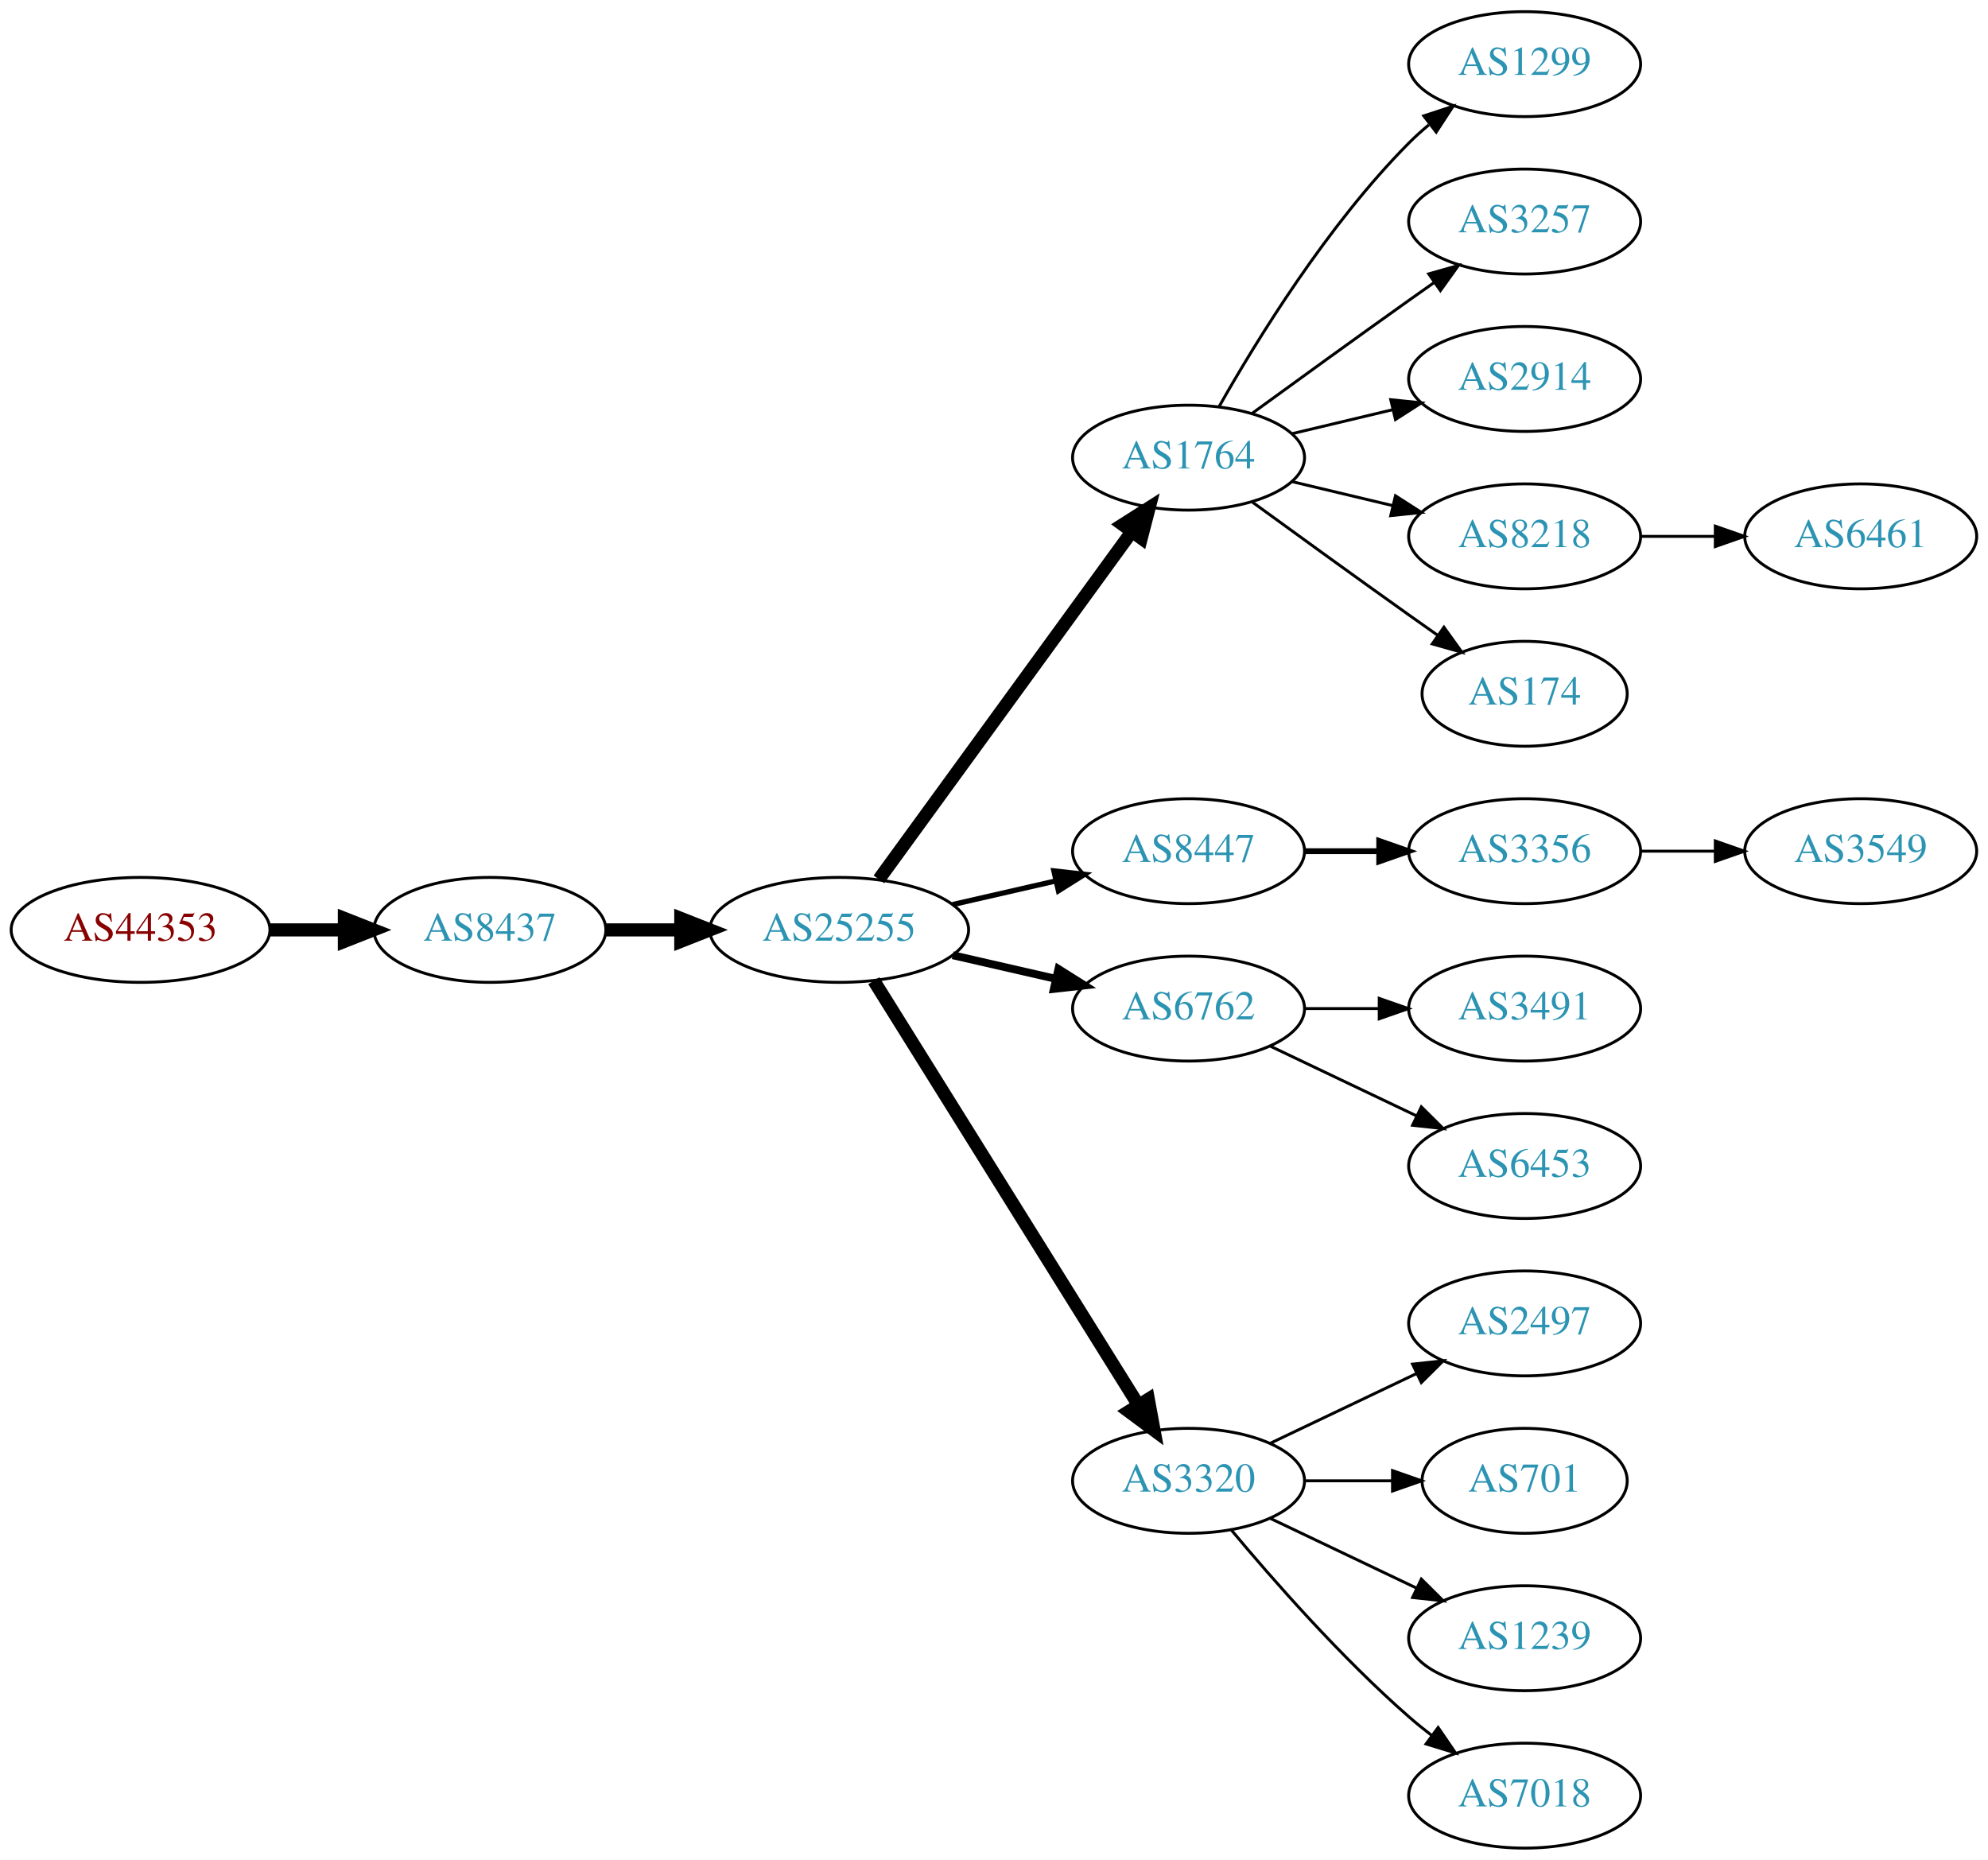
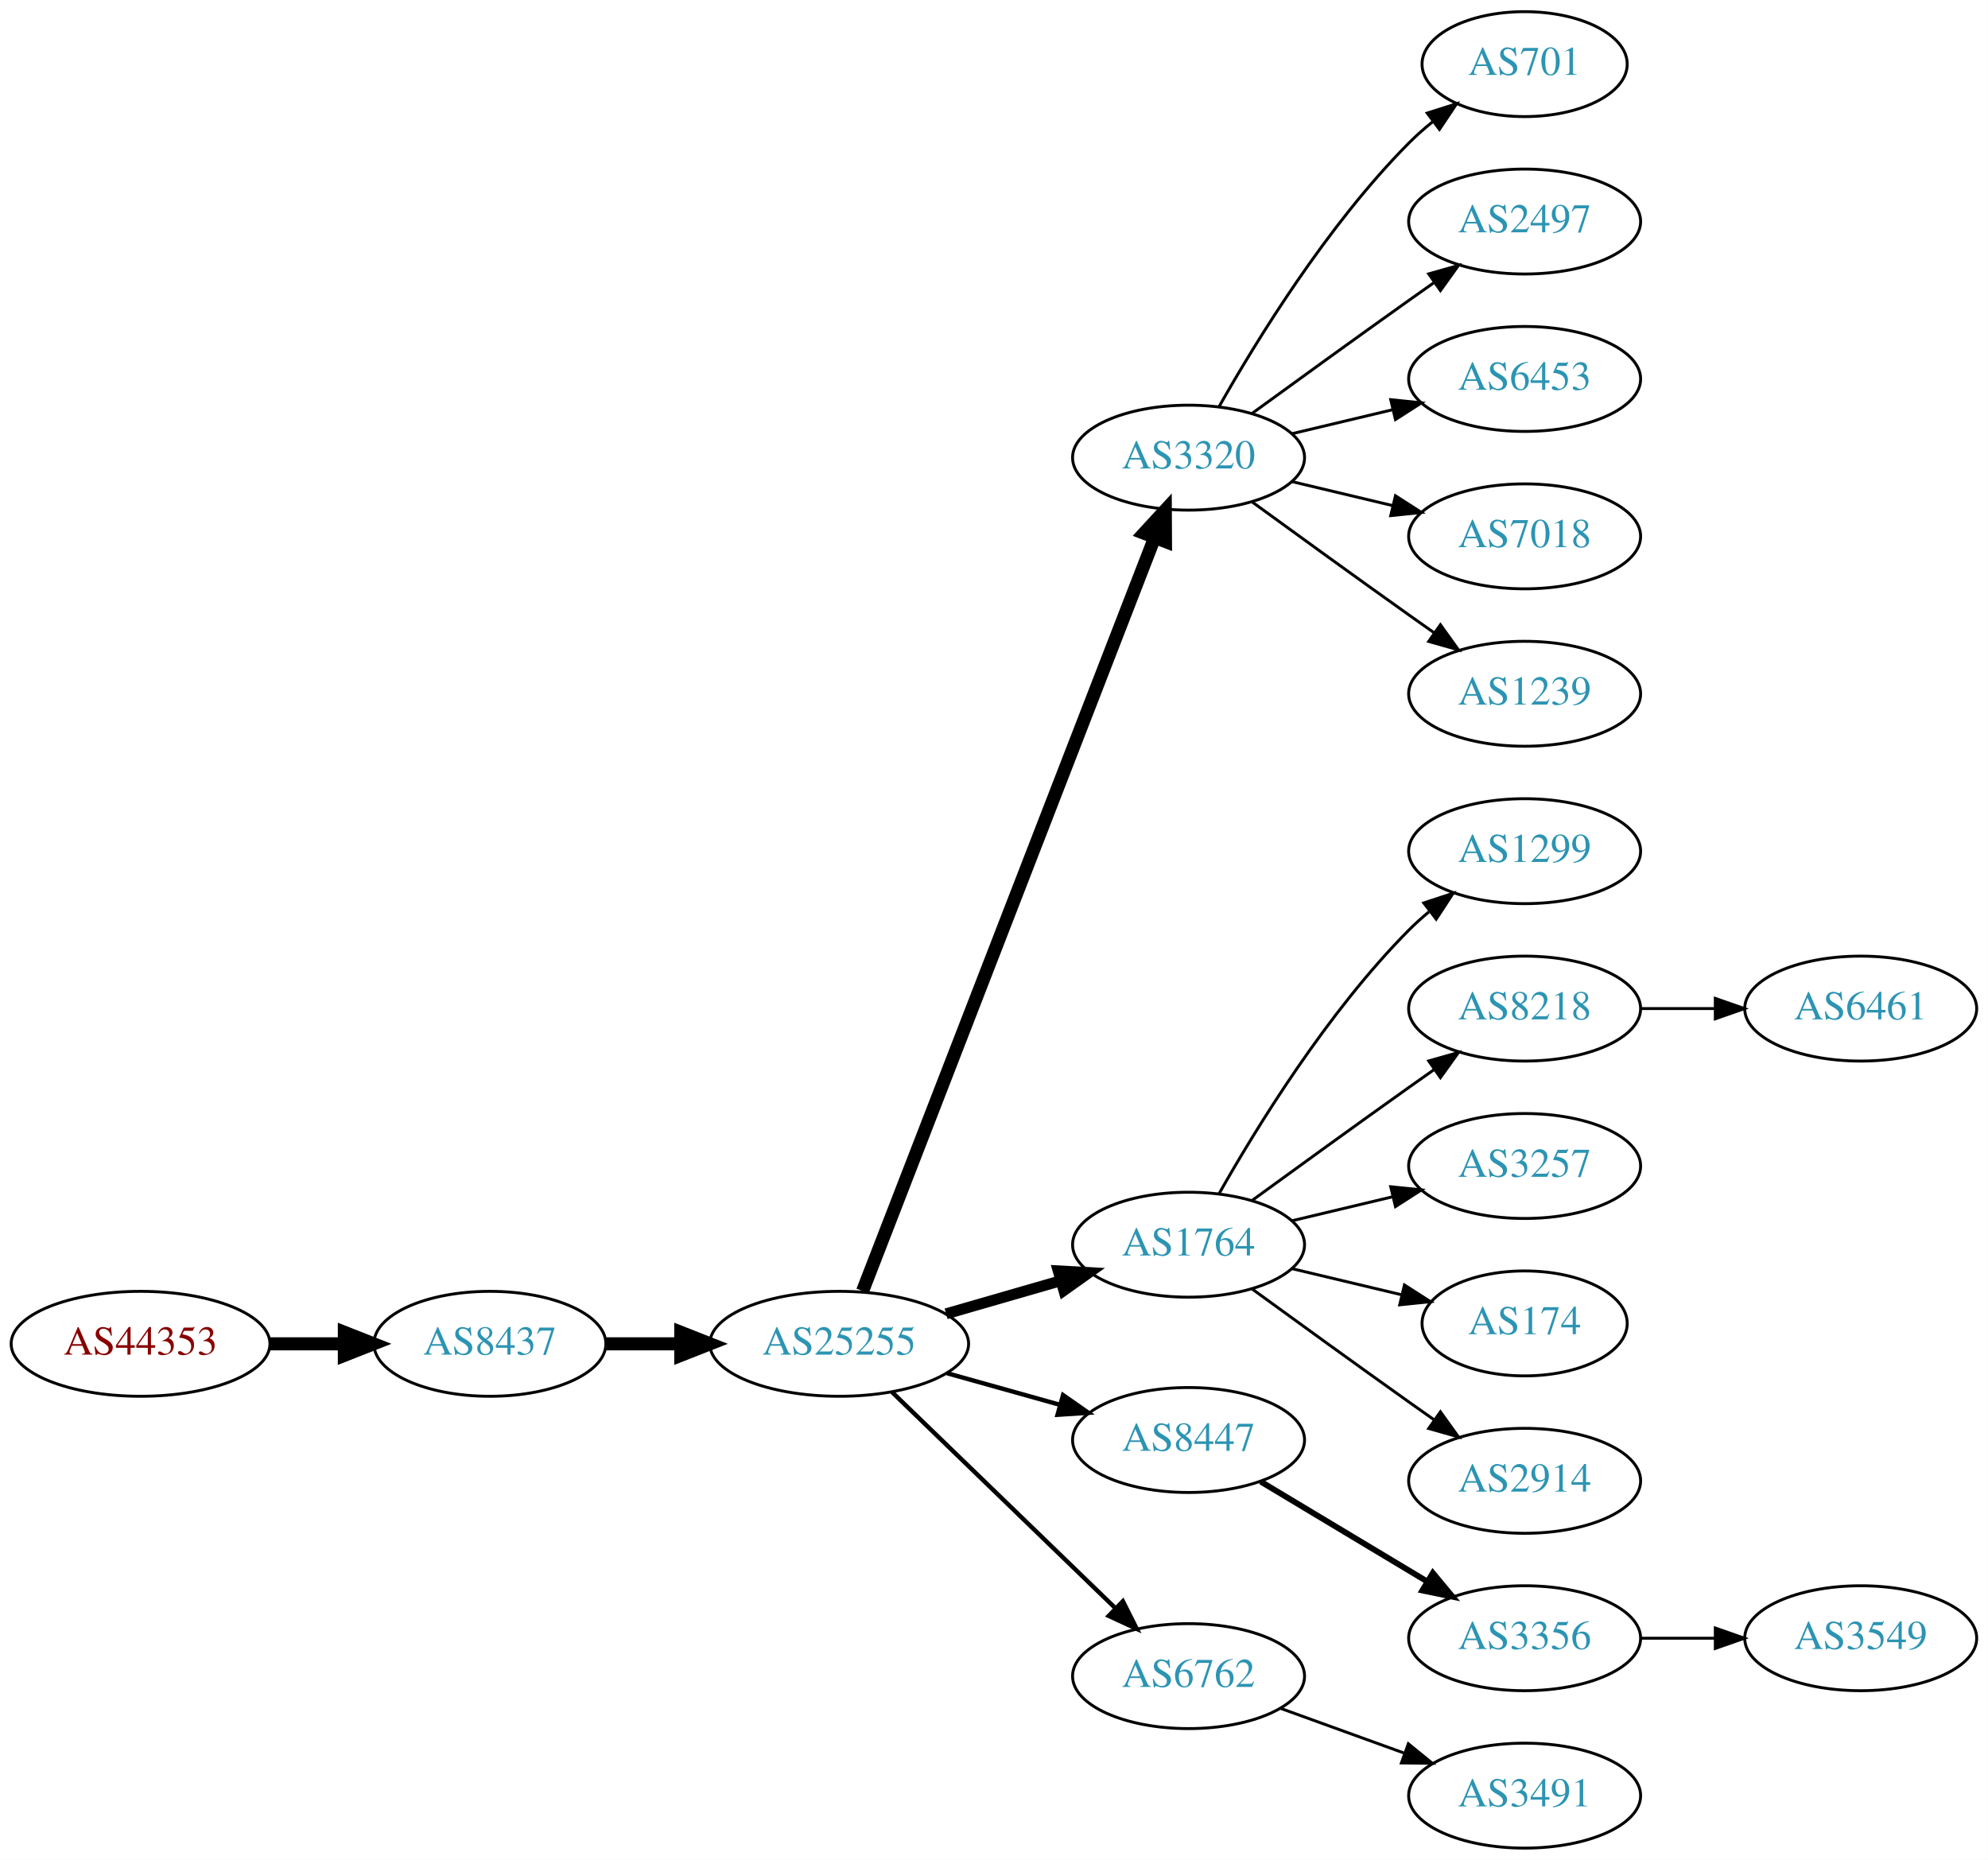
<svg xmlns="http://www.w3.org/2000/svg" xmlns:xlink="http://www.w3.org/1999/xlink" width="682pt" height="638pt" viewBox="0.00 0.00 681.96 638.00">
  <g id="graph0" class="graph" transform="scale(1 1) rotate(0) translate(4 634)">
    <polygon fill="white" stroke="none" points="-4,4 -4,-634 677.956,-634 677.956,4 -4,4" />
    <g id="node1" class="node">
      <g id="a_node1">
        <a xlink:href="/asn/44353" xlink:title="AS44353 ~ pressetext Nachrichtenagentur GmbH [AT]">
-           <ellipse fill="#ffffff" stroke="black" cx="44.196" cy="-315" rx="44.393" ry="18" />
-           <text text-anchor="middle" x="44.196" y="-311.3" font-family="Times,serif" font-size="14.00" fill="#880000">AS44353</text>
+           <ellipse fill="#ffffff" stroke="black" cx="44.196" cy="-173" rx="44.393" ry="18" />
+           <text text-anchor="middle" x="44.196" y="-169.3" font-family="Times,serif" font-size="14.00" fill="#880000">AS44353</text>
        </a>
      </g>
    </g>
    <g id="node2" class="node">
      <g id="a_node2">
        <a xlink:href="/asn/8437" xlink:title="AS8437 ~ Hutchison Drei Austria GmbH [AT]">
-           <ellipse fill="#ffffff" stroke="black" cx="164.039" cy="-315" rx="39.794" ry="18" />
-           <text text-anchor="middle" x="164.039" y="-311.3" font-family="Times,serif" font-size="14.00" fill="#2c94b3">AS8437</text>
+           <ellipse fill="#ffffff" stroke="black" cx="164.039" cy="-173" rx="39.794" ry="18" />
+           <text text-anchor="middle" x="164.039" y="-169.3" font-family="Times,serif" font-size="14.00" fill="#2c94b3">AS8437</text>
        </a>
      </g>
    </g>
    <g id="edge1" class="edge">
-       <path fill="none" stroke="black" stroke-width="4.5" d="M88.407,-315C96.72,-315 105.482,-315 113.965,-315" />
-       <polygon fill="black" stroke="black" stroke-width="4.5" points="114.123,-318.938 124.123,-315 114.123,-311.063 114.123,-318.938" />
+       <path fill="none" stroke="black" stroke-width="4.5" d="M88.407,-173C96.72,-173 105.482,-173 113.965,-173" />
+       <polygon fill="black" stroke="black" stroke-width="4.5" points="114.123,-176.938 124.123,-173 114.123,-169.063 114.123,-176.938" />
    </g>
    <g id="node3" class="node">
      <g id="a_node3">
        <a xlink:href="/asn/25255" xlink:title="AS25255 ~ ==&gt; TELE2 AUSTRIA &lt;== [AT]">
-           <ellipse fill="#ffffff" stroke="black" cx="283.881" cy="-315" rx="44.393" ry="18" />
-           <text text-anchor="middle" x="283.881" y="-311.3" font-family="Times,serif" font-size="14.00" fill="#2c94b3">AS25255</text>
+           <ellipse fill="#ffffff" stroke="black" cx="283.881" cy="-173" rx="44.393" ry="18" />
+           <text text-anchor="middle" x="283.881" y="-169.3" font-family="Times,serif" font-size="14.00" fill="#2c94b3">AS25255</text>
        </a>
      </g>
    </g>
    <g id="edge2" class="edge">
-       <path fill="none" stroke="black" stroke-width="4.5" d="M203.951,-315C212.054,-315 220.729,-315 229.255,-315" />
-       <polygon fill="black" stroke="black" stroke-width="4.5" points="229.533,-318.938 239.533,-315 229.533,-311.063 229.533,-318.938" />
+       <path fill="none" stroke="black" stroke-width="4.5" d="M203.951,-173C212.054,-173 220.729,-173 229.255,-173" />
+       <polygon fill="black" stroke="black" stroke-width="4.5" points="229.533,-176.938 239.533,-173 229.533,-169.063 229.533,-176.938" />
    </g>
    <g id="node4" class="node">
      <g id="a_node4">
-         <a xlink:href="/asn/1764" xlink:title="AS1764 ~ NEXTLAYER-AS [AT]">
+         <a xlink:href="/asn/3320" xlink:title="AS3320 ~ DTAG [DE]">
          <ellipse fill="#ffffff" stroke="black" cx="403.724" cy="-477" rx="39.794" ry="18" />
-           <text text-anchor="middle" x="403.724" y="-473.3" font-family="Times,serif" font-size="14.00" fill="#2c94b3">AS1764</text>
+           <text text-anchor="middle" x="403.724" y="-473.3" font-family="Times,serif" font-size="14.00" fill="#2c94b3">AS3320</text>
        </a>
      </g>
    </g>
    <g id="edge3" class="edge">
-       <path fill="none" stroke="black" stroke-width="4.5" d="M297.492,-332.337C318.313,-360.96 359.975,-418.233 384.164,-451.486" />
-       <polygon fill="black" stroke="black" stroke-width="4.5" points="381.136,-454.017 390.203,-459.788 387.505,-449.385 381.136,-454.017" />
+       <path fill="none" stroke="black" stroke-width="4.5" d="M291.9,-191.106C311.754,-242.324 368.409,-388.477 392.103,-449.602" />
+       <polygon fill="black" stroke="black" stroke-width="4.5" points="388.456,-451.088 395.742,-458.989 395.799,-448.242 388.456,-451.088" />
    </g>
    <g id="node5" class="node">
      <g id="a_node5">
-         <a xlink:href="/asn/8447" xlink:title="AS8447 ~ A1 Telekom Austria AG [AT]">
-           <ellipse fill="#ffffff" stroke="black" cx="403.724" cy="-342" rx="39.794" ry="18" />
-           <text text-anchor="middle" x="403.724" y="-338.3" font-family="Times,serif" font-size="14.00" fill="#2c94b3">AS8447</text>
+         <a xlink:href="/asn/1764" xlink:title="AS1764 ~ NEXTLAYER-AS [AT]">
+           <ellipse fill="#ffffff" stroke="black" cx="403.724" cy="-207" rx="39.794" ry="18" />
+           <text text-anchor="middle" x="403.724" y="-203.3" font-family="Times,serif" font-size="14.00" fill="#2c94b3">AS1764</text>
        </a>
      </g>
    </g>
    <g id="edge4" class="edge">
-       <path fill="none" stroke="black" stroke-width="1.8" d="M322.816,-323.692C334.057,-326.267 346.469,-329.111 358.092,-331.774" />
-       <polygon fill="black" stroke="black" stroke-width="1.8" points="357.525,-335.235 368.054,-334.057 359.088,-328.412 357.525,-335.235" />
+       <path fill="none" stroke="black" stroke-width="3.75" d="M320.558,-183.293C332.974,-186.876 347.029,-190.931 359.96,-194.662" />
+       <polygon fill="black" stroke="black" stroke-width="3.75" points="359.005,-198.029 369.583,-197.438 360.945,-191.303 359.005,-198.029" />
    </g>
    <g id="node6" class="node">
      <g id="a_node6">
-         <a xlink:href="/asn/6762" xlink:title="AS6762 ~ TELECOM ITALIA SPARKLE S.p.A. [IT]">
-           <ellipse fill="#ffffff" stroke="black" cx="403.724" cy="-288" rx="39.794" ry="18" />
-           <text text-anchor="middle" x="403.724" y="-284.3" font-family="Times,serif" font-size="14.00" fill="#2c94b3">AS6762</text>
+         <a xlink:href="/asn/8447" xlink:title="AS8447 ~ A1 Telekom Austria AG [AT]">
+           <ellipse fill="#ffffff" stroke="black" cx="403.724" cy="-140" rx="39.794" ry="18" />
+           <text text-anchor="middle" x="403.724" y="-136.3" font-family="Times,serif" font-size="14.00" fill="#2c94b3">AS8447</text>
        </a>
      </g>
    </g>
    <g id="edge5" class="edge">
-       <path fill="none" stroke="black" stroke-width="2.7" d="M322.816,-306.308C334.057,-303.733 346.469,-300.889 358.092,-298.226" />
-       <polygon fill="black" stroke="black" stroke-width="2.7" points="359.088,-301.588 368.054,-295.943 357.525,-294.765 359.088,-301.588" />
+       <path fill="none" stroke="black" stroke-width="1.5" d="M320.878,-162.92C333.055,-159.51 346.78,-155.666 359.462,-152.115" />
+       <polygon fill="black" stroke="black" stroke-width="1.5" points="360.673,-155.41 369.359,-149.343 358.785,-148.67 360.673,-155.41" />
    </g>
    <g id="node7" class="node">
      <g id="a_node7">
-         <a xlink:href="/asn/3320" xlink:title="AS3320 ~ DTAG [DE]">
-           <ellipse fill="#ffffff" stroke="black" cx="403.724" cy="-126" rx="39.794" ry="18" />
-           <text text-anchor="middle" x="403.724" y="-122.3" font-family="Times,serif" font-size="14.00" fill="#2c94b3">AS3320</text>
+         <a xlink:href="/asn/6762" xlink:title="AS6762 ~ TELECOM ITALIA SPARKLE S.p.A. [IT]">
+           <ellipse fill="#ffffff" stroke="black" cx="403.724" cy="-59" rx="39.794" ry="18" />
+           <text text-anchor="middle" x="403.724" y="-55.3" font-family="Times,serif" font-size="14.00" fill="#2c94b3">AS6762</text>
        </a>
      </g>
    </g>
    <g id="edge6" class="edge">
-       <path fill="none" stroke="black" stroke-width="4.5" d="M295.756,-297.558C316.54,-264.225 362,-191.314 386.429,-152.134" />
-       <polygon fill="black" stroke="black" stroke-width="4.5" points="389.925,-153.969 391.875,-143.4 383.243,-149.802 389.925,-153.969" />
+       <path fill="none" stroke="black" stroke-width="1.5" d="M302.017,-156.423C322.204,-136.894 355.875,-104.321 378.671,-82.269" />
+       <polygon fill="black" stroke="black" stroke-width="1.5" points="381.196,-84.696 385.949,-75.228 376.328,-79.665 381.196,-84.696" />
    </g>
    <g id="node8" class="node">
      <g id="a_node8">
-         <a xlink:href="/asn/1299" xlink:title="AS1299 ~ Telia Carrier [EU]">
-           <ellipse fill="#ffffff" stroke="black" cx="519.017" cy="-612" rx="39.794" ry="18" />
-           <text text-anchor="middle" x="519.017" y="-608.3" font-family="Times,serif" font-size="14.00" fill="#2c94b3">AS1299</text>
+         <a xlink:href="/asn/701" xlink:title="AS701 ~ UUNET [US]">
+           <ellipse fill="#ffffff" stroke="black" cx="519.017" cy="-612" rx="35.194" ry="18" />
+           <text text-anchor="middle" x="519.017" y="-608.3" font-family="Times,serif" font-size="14.00" fill="#2c94b3">AS701</text>
        </a>
      </g>
    </g>
    <g id="edge7" class="edge">
-       <path fill="none" stroke="black" d="M414.184,-494.49C426.965,-517.096 451.398,-556.886 479.37,-585 481.481,-587.121 483.777,-589.188 486.163,-591.171" />
-       <polygon fill="black" stroke="black" points="484.415,-594.242 494.478,-597.556 488.678,-588.69 484.415,-594.242" />
+       <path fill="none" stroke="black" d="M414.184,-494.49C426.965,-517.096 451.398,-556.886 479.37,-585 481.871,-587.513 484.631,-589.949 487.492,-592.261" />
+       <polygon fill="black" stroke="black" points="485.591,-595.21 495.689,-598.413 489.793,-589.611 485.591,-595.21" />
    </g>
    <g id="node9" class="node">
      <g id="a_node9">
-         <a xlink:href="/asn/3257" xlink:title="AS3257 ~ GTT [DE]">
+         <a xlink:href="/asn/2497" xlink:title="AS2497 ~ Internet Initiative Japan Inc. [JP]">
          <ellipse fill="#ffffff" stroke="black" cx="519.017" cy="-558" rx="39.794" ry="18" />
-           <text text-anchor="middle" x="519.017" y="-554.3" font-family="Times,serif" font-size="14.00" fill="#2c94b3">AS3257</text>
+           <text text-anchor="middle" x="519.017" y="-554.3" font-family="Times,serif" font-size="14.00" fill="#2c94b3">AS2497</text>
        </a>
      </g>
    </g>
    <g id="edge8" class="edge">
      <path fill="none" stroke="black" d="M425.572,-492.222C440.506,-503.091 461.12,-518.025 479.37,-531 482.191,-533.005 485.134,-535.085 488.082,-537.159" />
      <polygon fill="black" stroke="black" points="486.109,-540.05 496.306,-542.926 490.128,-534.319 486.109,-540.05" />
    </g>
    <g id="node10" class="node">
      <g id="a_node10">
-         <a xlink:href="/asn/2914" xlink:title="AS2914 ~ NTT America, Inc. [US]">
+         <a xlink:href="/asn/6453" xlink:title="AS6453 ~ TATA COMMUNICATIONS (AMERICA) INC [US]">
          <ellipse fill="#ffffff" stroke="black" cx="519.017" cy="-504" rx="39.794" ry="18" />
-           <text text-anchor="middle" x="519.017" y="-500.3" font-family="Times,serif" font-size="14.00" fill="#2c94b3">AS2914</text>
+           <text text-anchor="middle" x="519.017" y="-500.3" font-family="Times,serif" font-size="14.00" fill="#2c94b3">AS6453</text>
        </a>
      </g>
    </g>
    <g id="edge9" class="edge">
      <path fill="none" stroke="black" d="M439.331,-485.248C450.202,-487.838 462.357,-490.735 473.799,-493.462" />
      <polygon fill="black" stroke="black" points="473.082,-496.889 483.621,-495.803 474.705,-490.08 473.082,-496.889" />
    </g>
    <g id="node11" class="node">
      <g id="a_node11">
-         <a xlink:href="/asn/8218" xlink:title="AS8218 ~ legacy Neotelecoms [FR]">
+         <a xlink:href="/asn/7018" xlink:title="AS7018 ~ AT&amp;T Services, Inc. [US]">
          <ellipse fill="#ffffff" stroke="black" cx="519.017" cy="-450" rx="39.794" ry="18" />
-           <text text-anchor="middle" x="519.017" y="-446.3" font-family="Times,serif" font-size="14.00" fill="#2c94b3">AS8218</text>
+           <text text-anchor="middle" x="519.017" y="-446.3" font-family="Times,serif" font-size="14.00" fill="#2c94b3">AS7018</text>
        </a>
      </g>
    </g>
    <g id="edge10" class="edge">
      <path fill="none" stroke="black" d="M439.331,-468.752C450.202,-466.162 462.357,-463.265 473.799,-460.538" />
      <polygon fill="black" stroke="black" points="474.705,-463.92 483.621,-458.197 473.082,-457.111 474.705,-463.92" />
    </g>
    <g id="node12" class="node">
      <g id="a_node12">
-         <a xlink:href="/asn/174" xlink:title="AS174 ~ Cogent Communications [US]">
-           <ellipse fill="#ffffff" stroke="black" cx="519.017" cy="-396" rx="35.194" ry="18" />
-           <text text-anchor="middle" x="519.017" y="-392.3" font-family="Times,serif" font-size="14.00" fill="#2c94b3">AS174</text>
+         <a xlink:href="/asn/1239" xlink:title="AS1239 ~ Sprint [US]">
+           <ellipse fill="#ffffff" stroke="black" cx="519.017" cy="-396" rx="39.794" ry="18" />
+           <text text-anchor="middle" x="519.017" y="-392.3" font-family="Times,serif" font-size="14.00" fill="#2c94b3">AS1239</text>
        </a>
      </g>
    </g>
    <g id="edge11" class="edge">
-       <path fill="none" stroke="black" d="M425.572,-461.778C440.506,-450.909 461.12,-435.975 479.37,-423 482.581,-420.718 485.95,-418.339 489.304,-415.982" />
-       <polygon fill="black" stroke="black" points="491.332,-418.834 497.515,-410.23 487.316,-413.101 491.332,-418.834" />
+       <path fill="none" stroke="black" d="M425.572,-461.778C440.506,-450.909 461.12,-435.975 479.37,-423 482.191,-420.995 485.134,-418.915 488.082,-416.841" />
+       <polygon fill="black" stroke="black" points="490.128,-419.681 496.306,-411.074 486.109,-413.95 490.128,-419.681" />
    </g>
    <g id="node13" class="node">
      <g id="a_node13">
-         <a xlink:href="/asn/3356" xlink:title="AS3356 ~ Level 3 Parent, LLC [US]">
+         <a xlink:href="/asn/1299" xlink:title="AS1299 ~ Telia Carrier [EU]">
          <ellipse fill="#ffffff" stroke="black" cx="519.017" cy="-342" rx="39.794" ry="18" />
-           <text text-anchor="middle" x="519.017" y="-338.3" font-family="Times,serif" font-size="14.00" fill="#2c94b3">AS3356</text>
+           <text text-anchor="middle" x="519.017" y="-338.3" font-family="Times,serif" font-size="14.00" fill="#2c94b3">AS1299</text>
        </a>
      </g>
    </g>
    <g id="edge12" class="edge">
-       <path fill="none" stroke="black" stroke-width="2" d="M443.396,-342C451.599,-342 460.363,-342 468.895,-342" />
-       <polygon fill="black" stroke="black" stroke-width="2" points="469.134,-345.5 479.134,-342 469.134,-338.5 469.134,-345.5" />
+       <path fill="none" stroke="black" d="M414.184,-224.49C426.965,-247.096 451.398,-286.886 479.37,-315 481.481,-317.121 483.777,-319.188 486.163,-321.171" />
+       <polygon fill="black" stroke="black" points="484.415,-324.242 494.478,-327.556 488.678,-318.69 484.415,-324.242" />
    </g>
    <g id="node14" class="node">
      <g id="a_node14">
-         <a xlink:href="/asn/3491" xlink:title="AS3491 ~ PCCW Global, Inc. [US]">
+         <a xlink:href="/asn/8218" xlink:title="AS8218 ~ legacy Neotelecoms [FR]">
          <ellipse fill="#ffffff" stroke="black" cx="519.017" cy="-288" rx="39.794" ry="18" />
-           <text text-anchor="middle" x="519.017" y="-284.3" font-family="Times,serif" font-size="14.00" fill="#2c94b3">AS3491</text>
+           <text text-anchor="middle" x="519.017" y="-284.3" font-family="Times,serif" font-size="14.00" fill="#2c94b3">AS8218</text>
        </a>
      </g>
    </g>
    <g id="edge13" class="edge">
-       <path fill="none" stroke="black" d="M443.396,-288C451.599,-288 460.363,-288 468.895,-288" />
-       <polygon fill="black" stroke="black" points="469.134,-291.5 479.134,-288 469.134,-284.5 469.134,-291.5" />
+       <path fill="none" stroke="black" d="M425.572,-222.222C440.506,-233.091 461.12,-248.025 479.37,-261 482.191,-263.005 485.134,-265.085 488.082,-267.159" />
+       <polygon fill="black" stroke="black" points="486.109,-270.05 496.306,-272.926 490.128,-264.319 486.109,-270.05" />
    </g>
    <g id="node15" class="node">
      <g id="a_node15">
-         <a xlink:href="/asn/6453" xlink:title="AS6453 ~ TATA COMMUNICATIONS (AMERICA) INC [US]">
+         <a xlink:href="/asn/3257" xlink:title="AS3257 ~ GTT [DE]">
          <ellipse fill="#ffffff" stroke="black" cx="519.017" cy="-234" rx="39.794" ry="18" />
-           <text text-anchor="middle" x="519.017" y="-230.3" font-family="Times,serif" font-size="14.00" fill="#2c94b3">AS6453</text>
+           <text text-anchor="middle" x="519.017" y="-230.3" font-family="Times,serif" font-size="14.00" fill="#2c94b3">AS3257</text>
        </a>
      </g>
    </g>
    <g id="edge14" class="edge">
-       <path fill="none" stroke="black" d="M431.86,-275.066C446.854,-267.919 465.675,-258.948 481.898,-251.215" />
-       <polygon fill="black" stroke="black" points="483.581,-254.291 491.102,-246.829 480.569,-247.972 483.581,-254.291" />
+       <path fill="none" stroke="black" d="M439.331,-215.248C450.202,-217.838 462.357,-220.735 473.799,-223.462" />
+       <polygon fill="black" stroke="black" points="473.082,-226.889 483.621,-225.803 474.705,-220.08 473.082,-226.889" />
+     </g>
+     <g id="node16" class="node">
+       <g id="a_node16">
+         <a xlink:href="/asn/174" xlink:title="AS174 ~ Cogent Communications [US]">
+           <ellipse fill="#ffffff" stroke="black" cx="519.017" cy="-180" rx="35.194" ry="18" />
+           <text text-anchor="middle" x="519.017" y="-176.3" font-family="Times,serif" font-size="14.00" fill="#2c94b3">AS174</text>
+         </a>
+       </g>
+     </g>
+     <g id="edge15" class="edge">
+       <path fill="none" stroke="black" d="M439.331,-198.752C451.125,-195.942 464.43,-192.771 476.698,-189.847" />
+       <polygon fill="black" stroke="black" points="477.787,-193.186 486.703,-187.463 476.164,-186.376 477.787,-193.186" />
    </g>
    <g id="node17" class="node">
      <g id="a_node17">
-         <a xlink:href="/asn/2497" xlink:title="AS2497 ~ Internet Initiative Japan Inc. [JP]">
-           <ellipse fill="#ffffff" stroke="black" cx="519.017" cy="-180" rx="39.794" ry="18" />
-           <text text-anchor="middle" x="519.017" y="-176.3" font-family="Times,serif" font-size="14.00" fill="#2c94b3">AS2497</text>
+         <a xlink:href="/asn/2914" xlink:title="AS2914 ~ NTT America, Inc. [US]">
+           <ellipse fill="#ffffff" stroke="black" cx="519.017" cy="-126" rx="39.794" ry="18" />
+           <text text-anchor="middle" x="519.017" y="-122.3" font-family="Times,serif" font-size="14.00" fill="#2c94b3">AS2914</text>
        </a>
      </g>
    </g>
    <g id="edge16" class="edge">
-       <path fill="none" stroke="black" d="M431.86,-138.934C446.854,-146.081 465.675,-155.052 481.898,-162.785" />
-       <polygon fill="black" stroke="black" points="480.569,-166.028 491.102,-167.171 483.581,-159.709 480.569,-166.028" />
+       <path fill="none" stroke="black" d="M425.572,-191.778C440.506,-180.909 461.12,-165.975 479.37,-153 482.191,-150.995 485.134,-148.915 488.082,-146.841" />
+       <polygon fill="black" stroke="black" points="490.128,-149.681 496.306,-141.074 486.109,-143.95 490.128,-149.681" />
+     </g>
+     <g id="node19" class="node">
+       <g id="a_node19">
+         <a xlink:href="/asn/3356" xlink:title="AS3356 ~ Level 3 Parent, LLC [US]">
+           <ellipse fill="#ffffff" stroke="black" cx="519.017" cy="-72" rx="39.794" ry="18" />
+           <text text-anchor="middle" x="519.017" y="-68.3" font-family="Times,serif" font-size="14.00" fill="#2c94b3">AS3356</text>
+         </a>
+       </g>
+     </g>
+     <g id="edge18" class="edge">
+       <path fill="none" stroke="black" stroke-width="2" d="M428.474,-125.745C445.09,-115.771 467.486,-102.329 485.723,-91.383" />
+       <polygon fill="black" stroke="black" stroke-width="2" points="487.525,-94.384 494.298,-86.236 483.923,-88.382 487.525,-94.384" />
+     </g>
+     <g id="node21" class="node">
+       <g id="a_node21">
+         <a xlink:href="/asn/3491" xlink:title="AS3491 ~ PCCW Global, Inc. [US]">
+           <ellipse fill="#ffffff" stroke="black" cx="519.017" cy="-18" rx="39.794" ry="18" />
+           <text text-anchor="middle" x="519.017" y="-14.3" font-family="Times,serif" font-size="14.00" fill="#2c94b3">AS3491</text>
+         </a>
+       </g>
+     </g>
+     <g id="edge20" class="edge">
+       <path fill="none" stroke="black" d="M435.382,-47.905C448.355,-43.21 463.648,-37.676 477.529,-32.652" />
+       <polygon fill="black" stroke="black" points="479.121,-35.798 487.334,-29.104 476.739,-29.216 479.121,-35.798" />
    </g>
    <g id="node18" class="node">
      <g id="a_node18">
-         <a xlink:href="/asn/701" xlink:title="AS701 ~ UUNET [US]">
-           <ellipse fill="#ffffff" stroke="black" cx="519.017" cy="-126" rx="35.194" ry="18" />
-           <text text-anchor="middle" x="519.017" y="-122.3" font-family="Times,serif" font-size="14.00" fill="#2c94b3">AS701</text>
+         <a xlink:href="/asn/6461" xlink:title="AS6461 ~ Zayo Bandwidth [US]">
+           <ellipse fill="#ffffff" stroke="black" cx="634.31" cy="-288" rx="39.794" ry="18" />
+           <text text-anchor="middle" x="634.31" y="-284.3" font-family="Times,serif" font-size="14.00" fill="#2c94b3">AS6461</text>
        </a>
      </g>
    </g>
    <g id="edge17" class="edge">
-       <path fill="none" stroke="black" d="M443.396,-126C453.101,-126 463.592,-126 473.555,-126" />
-       <polygon fill="black" stroke="black" points="473.691,-129.5 483.691,-126 473.691,-122.5 473.691,-129.5" />
-     </g>
-     <g id="node19" class="node">
-       <g id="a_node19">
-         <a xlink:href="/asn/1239" xlink:title="AS1239 ~ Sprint [US]">
-           <ellipse fill="#ffffff" stroke="black" cx="519.017" cy="-72" rx="39.794" ry="18" />
-           <text text-anchor="middle" x="519.017" y="-68.3" font-family="Times,serif" font-size="14.00" fill="#2c94b3">AS1239</text>
-         </a>
-       </g>
-     </g>
-     <g id="edge18" class="edge">
-       <path fill="none" stroke="black" d="M431.86,-113.066C446.854,-105.919 465.675,-96.948 481.898,-89.215" />
-       <polygon fill="black" stroke="black" points="483.581,-92.291 491.102,-84.829 480.569,-85.972 483.581,-92.291" />
+       <path fill="none" stroke="black" d="M558.689,-288C566.892,-288 575.656,-288 584.188,-288" />
+       <polygon fill="black" stroke="black" points="584.427,-291.5 594.427,-288 584.427,-284.5 584.427,-291.5" />
    </g>
    <g id="node20" class="node">
      <g id="a_node20">
-         <a xlink:href="/asn/7018" xlink:title="AS7018 ~ AT&amp;T Services, Inc. [US]">
-           <ellipse fill="#ffffff" stroke="black" cx="519.017" cy="-18" rx="39.794" ry="18" />
-           <text text-anchor="middle" x="519.017" y="-14.3" font-family="Times,serif" font-size="14.00" fill="#2c94b3">AS7018</text>
+         <a xlink:href="/asn/3549" xlink:title="AS3549 ~ Level 3 Parent, LLC [US]">
+           <ellipse fill="#ffffff" stroke="black" cx="634.31" cy="-72" rx="39.794" ry="18" />
+           <text text-anchor="middle" x="634.31" y="-68.3" font-family="Times,serif" font-size="14.00" fill="#2c94b3">AS3549</text>
        </a>
      </g>
    </g>
    <g id="edge19" class="edge">
-       <path fill="none" stroke="black" d="M418.354,-109.183C432.636,-92.071 456.183,-65.255 479.37,-45 481.836,-42.846 484.475,-40.706 487.172,-38.628" />
-       <polygon fill="black" stroke="black" points="489.345,-41.375 495.326,-32.63 485.197,-35.736 489.345,-41.375" />
-     </g>
-     <g id="node16" class="node">
-       <g id="a_node16">
-         <a xlink:href="/asn/6461" xlink:title="AS6461 ~ Zayo Bandwidth [US]">
-           <ellipse fill="#ffffff" stroke="black" cx="634.31" cy="-450" rx="39.794" ry="18" />
-           <text text-anchor="middle" x="634.31" y="-446.3" font-family="Times,serif" font-size="14.00" fill="#2c94b3">AS6461</text>
-         </a>
-       </g>
-     </g>
-     <g id="edge15" class="edge">
-       <path fill="none" stroke="black" d="M558.689,-450C566.892,-450 575.656,-450 584.188,-450" />
-       <polygon fill="black" stroke="black" points="584.427,-453.5 594.427,-450 584.427,-446.5 584.427,-453.5" />
-     </g>
-     <g id="node21" class="node">
-       <g id="a_node21">
-         <a xlink:href="/asn/3549" xlink:title="AS3549 ~ Level 3 Parent, LLC [US]">
-           <ellipse fill="#ffffff" stroke="black" cx="634.31" cy="-342" rx="39.794" ry="18" />
-           <text text-anchor="middle" x="634.31" y="-338.3" font-family="Times,serif" font-size="14.00" fill="#2c94b3">AS3549</text>
-         </a>
-       </g>
-     </g>
-     <g id="edge20" class="edge">
-       <path fill="none" stroke="black" d="M558.689,-342C566.892,-342 575.656,-342 584.188,-342" />
-       <polygon fill="black" stroke="black" points="584.427,-345.5 594.427,-342 584.427,-338.5 584.427,-345.5" />
+       <path fill="none" stroke="black" d="M558.689,-72C566.892,-72 575.656,-72 584.188,-72" />
+       <polygon fill="black" stroke="black" points="584.427,-75.5 594.427,-72 584.427,-68.5 584.427,-75.5" />
    </g>
  </g>
</svg>
